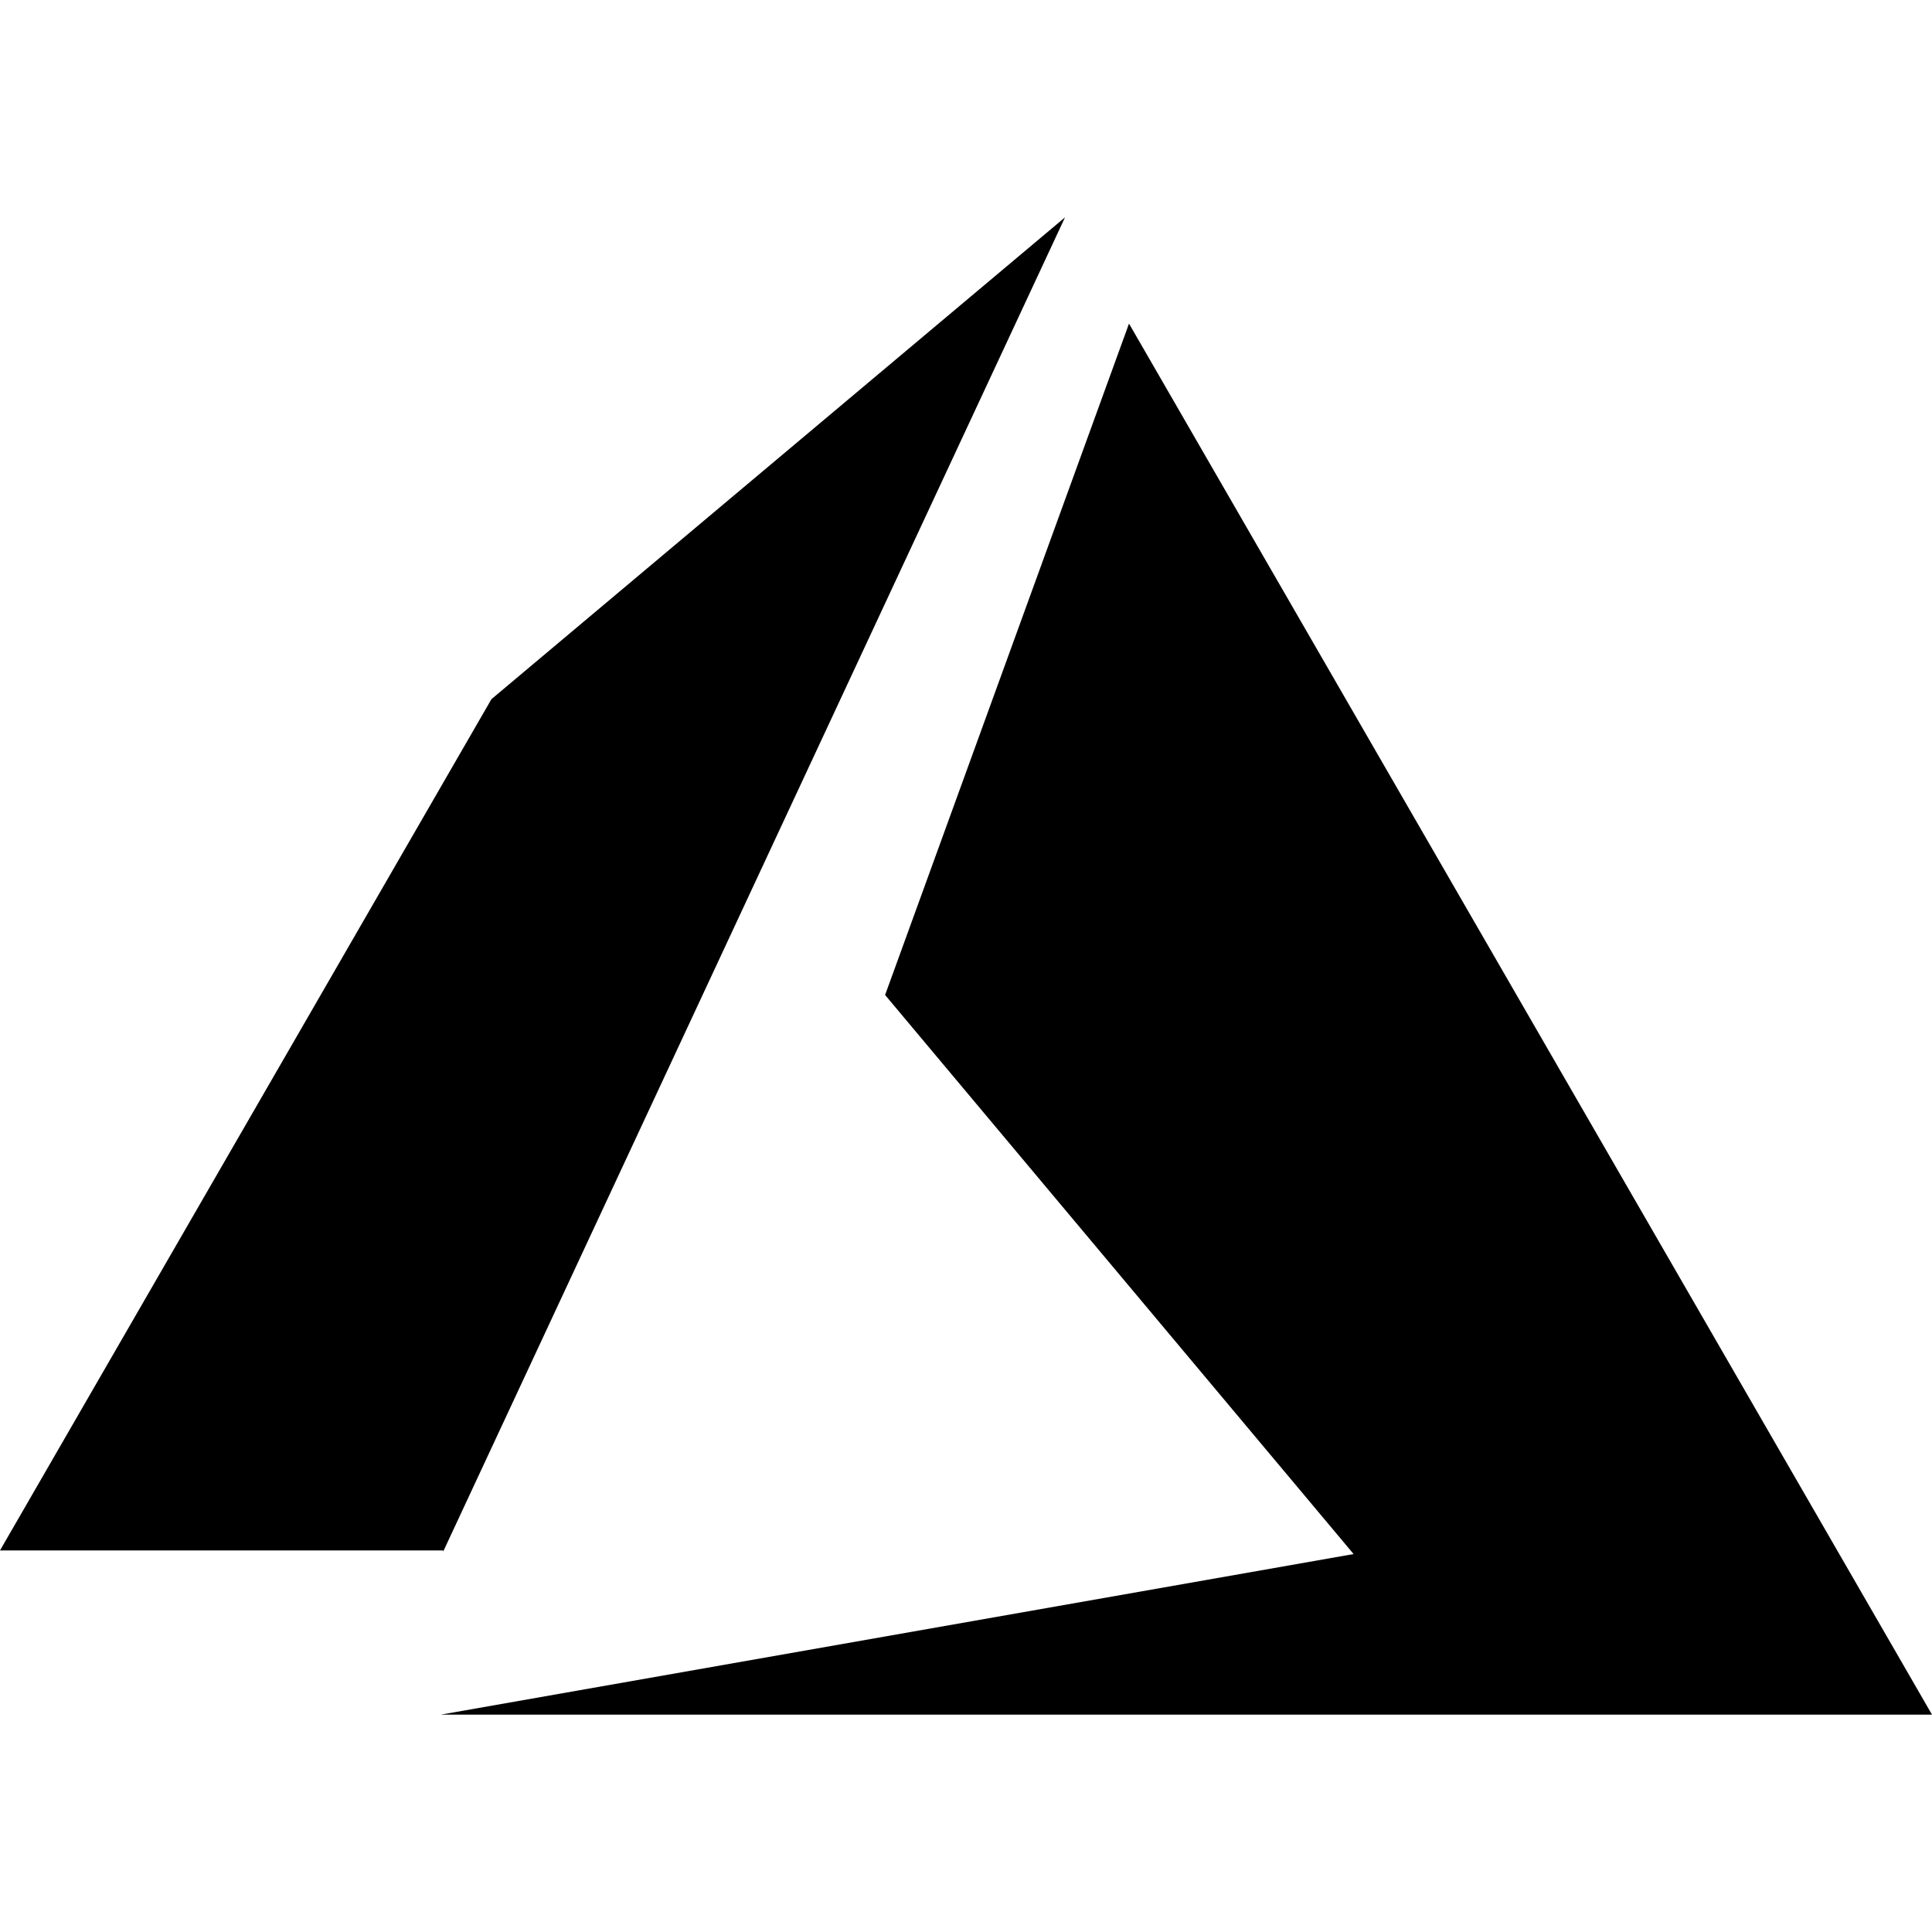
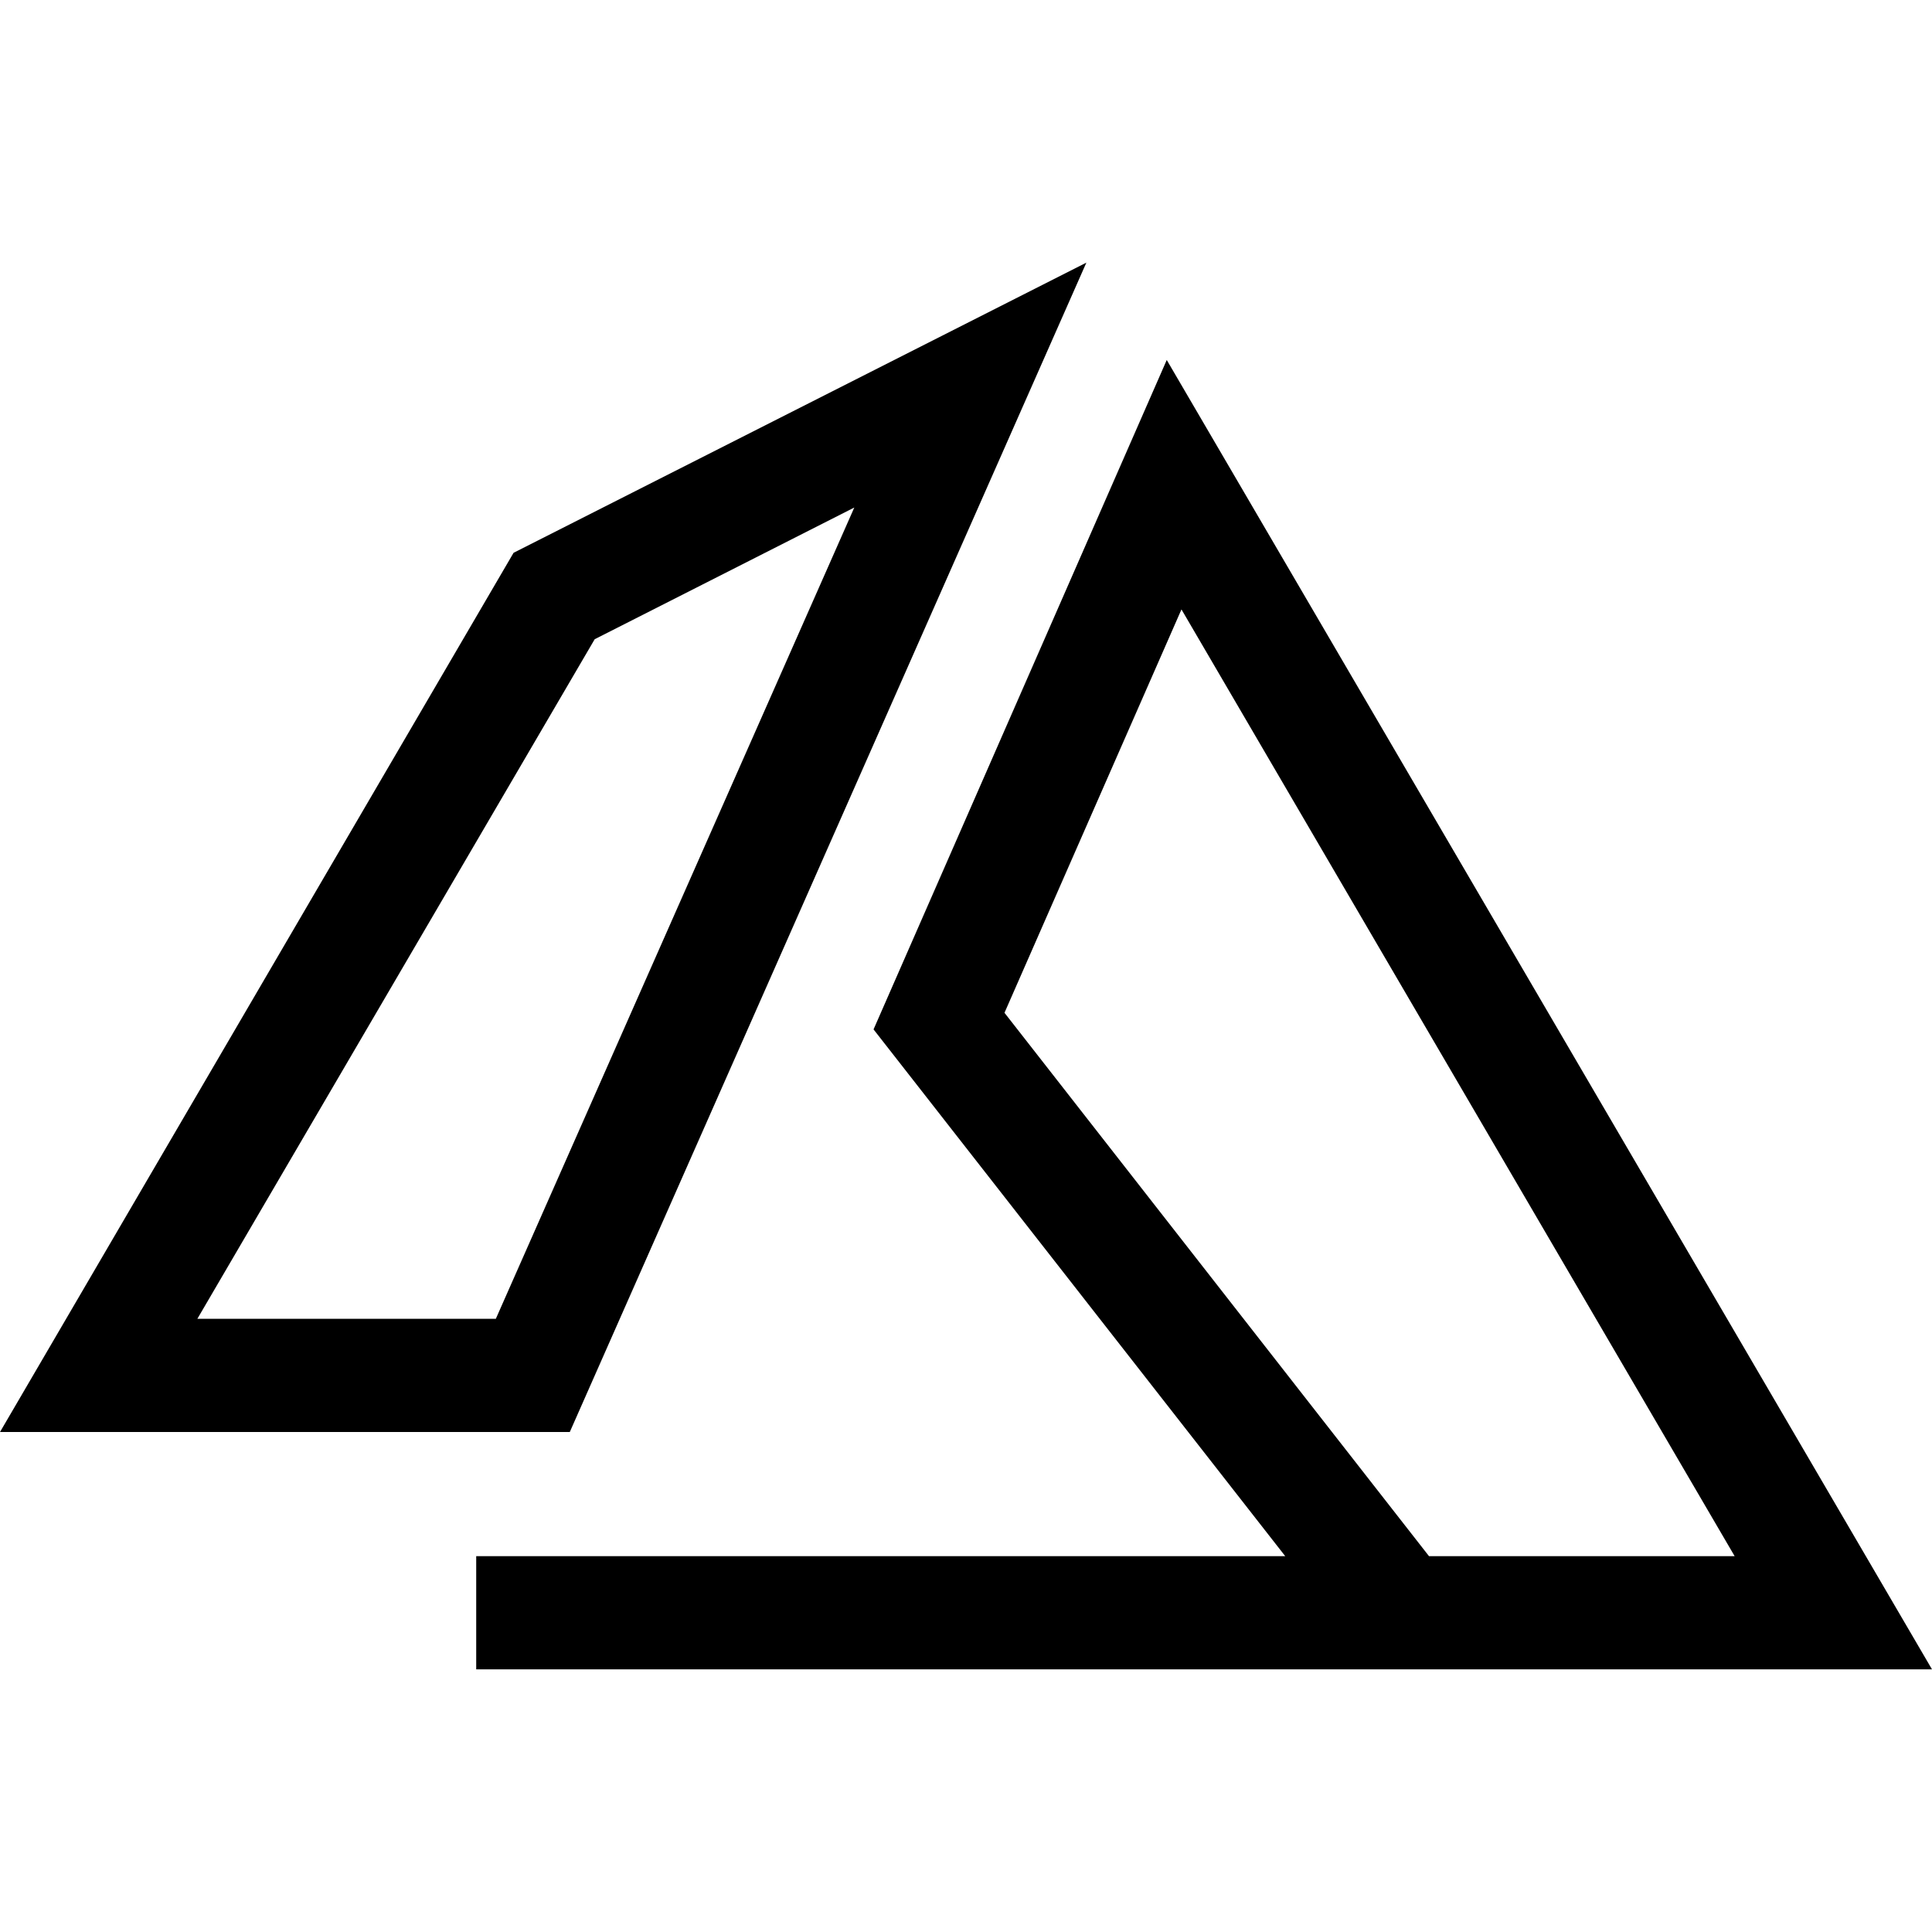
- <svg xmlns="http://www.w3.org/2000/svg" viewBox="0 0 16 16">
-   <path d="M3.65 14.2H16L9.35 2.68 7.33 8.24l3.88 4.63-7.56 1.33zM8.82 1.8L4.07 5.79 0 12.84h3.67v.01L8.82 1.8z" />
+ <svg xmlns="http://www.w3.org/2000/svg" viewBox="0 0 512 512">
+   <path d="M136.1 146.5L0 379.5h151L287.9 69.6 136.1 146.5zM131.4 349.5H52.3v0l105.3-180.1 68.8-34.9L131.4 349.5z" />
+   <path d="M309.2 95.4l-77.7 177.4 109.1 139.6H126.2v30H512L309.2 95.4zM266.2 268.4l46.9-106.9 146.6 250.9h-81L266.2 268.4z" />
</svg>
